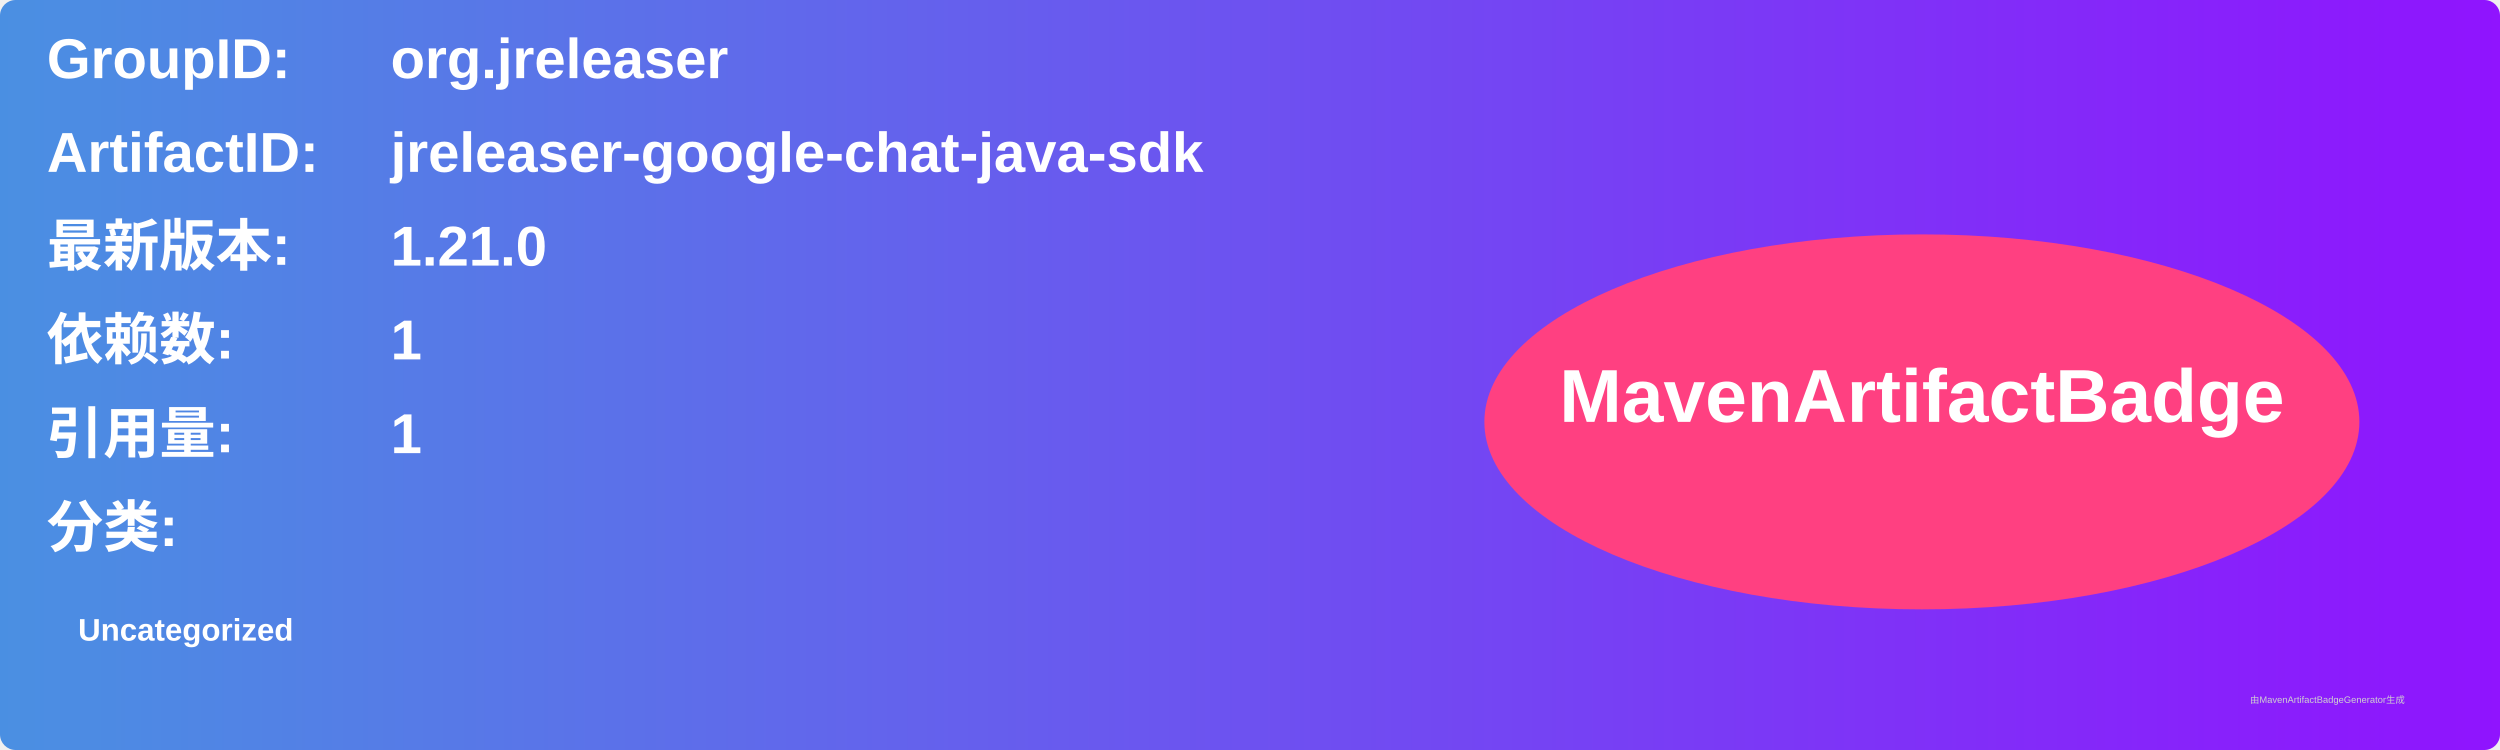
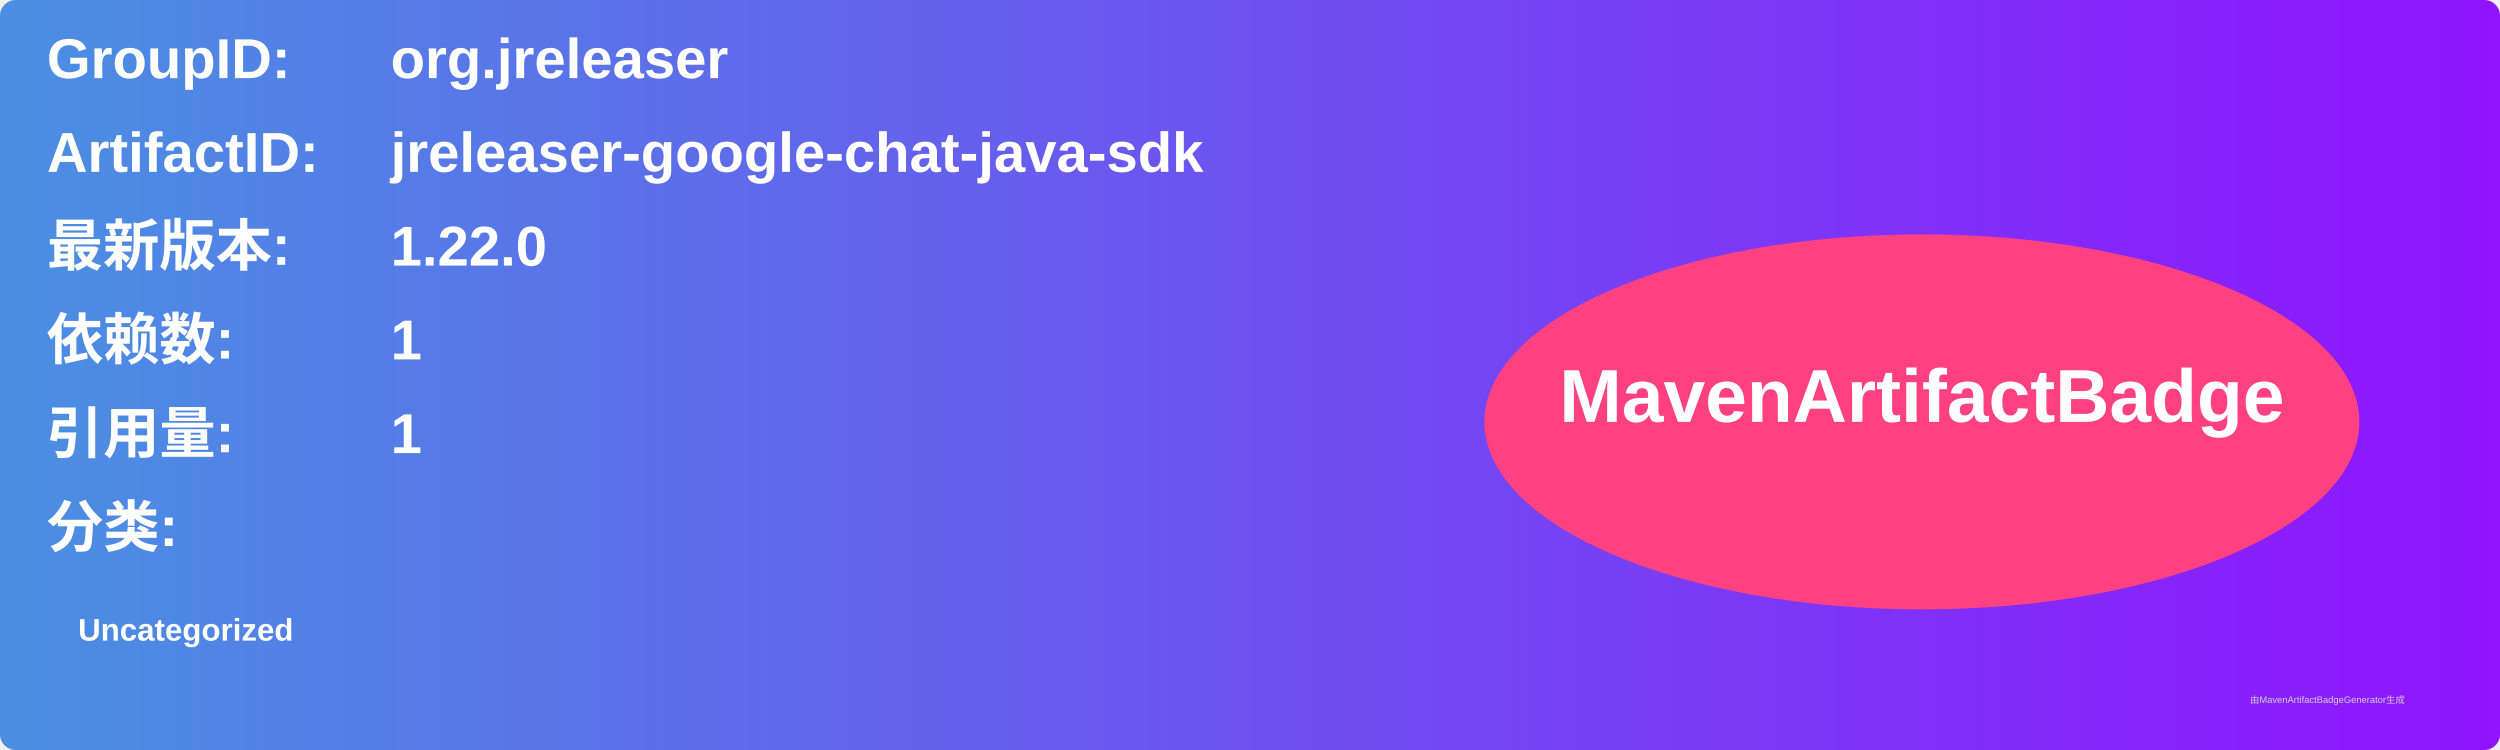
<svg xmlns="http://www.w3.org/2000/svg" width="800" height="240" viewBox="0 0 800 240">
  <linearGradient id="grad" x1="0%" y1="0%" x2="100%" y2="0%">
    <stop offset="0%" stop-color="#4a90e2" />
    <stop offset="100%" stop-color="#9013fe" />
  </linearGradient>
  <rect width="100%" height="100%" rx="5" ry="5" fill="url(#grad)" />
  <g transform="translate(15, 15)">
    <text x="0" y="10" font-family="Arial" font-size="18" fill="white" font-weight="bold" width="260">GroupID:</text>
    <text x="110" y="10" font-family="Arial" font-size="18" fill="white" font-weight="bold" width="460">org.jreleaser</text>
    <text x="0" y="40" font-family="Arial" font-size="18" fill="white" font-weight="bold" width="260">ArtifactID:</text>
    <text x="110" y="40" font-family="Arial" font-size="18" fill="white" font-weight="bold" width="460">jreleaser-google-chat-java-sdk</text>
    <text x="0" y="70" font-family="Arial" font-size="18" fill="white" font-weight="bold">最新版本:</text>
    <text x="110" y="70" font-family="Arial" font-size="18" fill="white" font-weight="bold">
-       <tspan font-weight="bold">1.21.0</tspan>
+       <tspan font-weight="bold">1.22.0</tspan>
    </text>
    <text x="0" y="100" font-family="Arial" font-size="18" fill="white" font-weight="bold">依赖数: </text>
    <text x="110" y="100" font-family="Arial" font-size="18" fill="white">
      <tspan font-weight="bold">1</tspan>
    </text>
    <text x="0" y="130" font-family="Arial" font-size="18" fill="white" font-weight="bold">引用量: </text>
    <text x="110" y="130" font-family="Arial" font-size="18" fill="white">
      <tspan font-weight="bold">1</tspan>
    </text>
    <text x="0" y="160" font-family="Arial" font-size="18" fill="white" font-weight="bold">分类:</text>
    <text x="10" y="190" font-family="Arial" font-size="10" fill="white">
      <tspan font-weight="bold">Uncategorized</tspan>
    </text>
    <ellipse cx="600" cy="120" rx="140" ry="60" fill="#ff4081" />
    <text x="600" y="120" text-anchor="middle" font-family="Arial" font-size="24" fill="white" font-weight="bold">MavenArtifactBadge</text>
  </g>
  <text x="720" y="225" font-family="Arial" font-size="3" fill="#d0d0d0">由MavenArtifactBadgeGenerator生成</text>
</svg>
